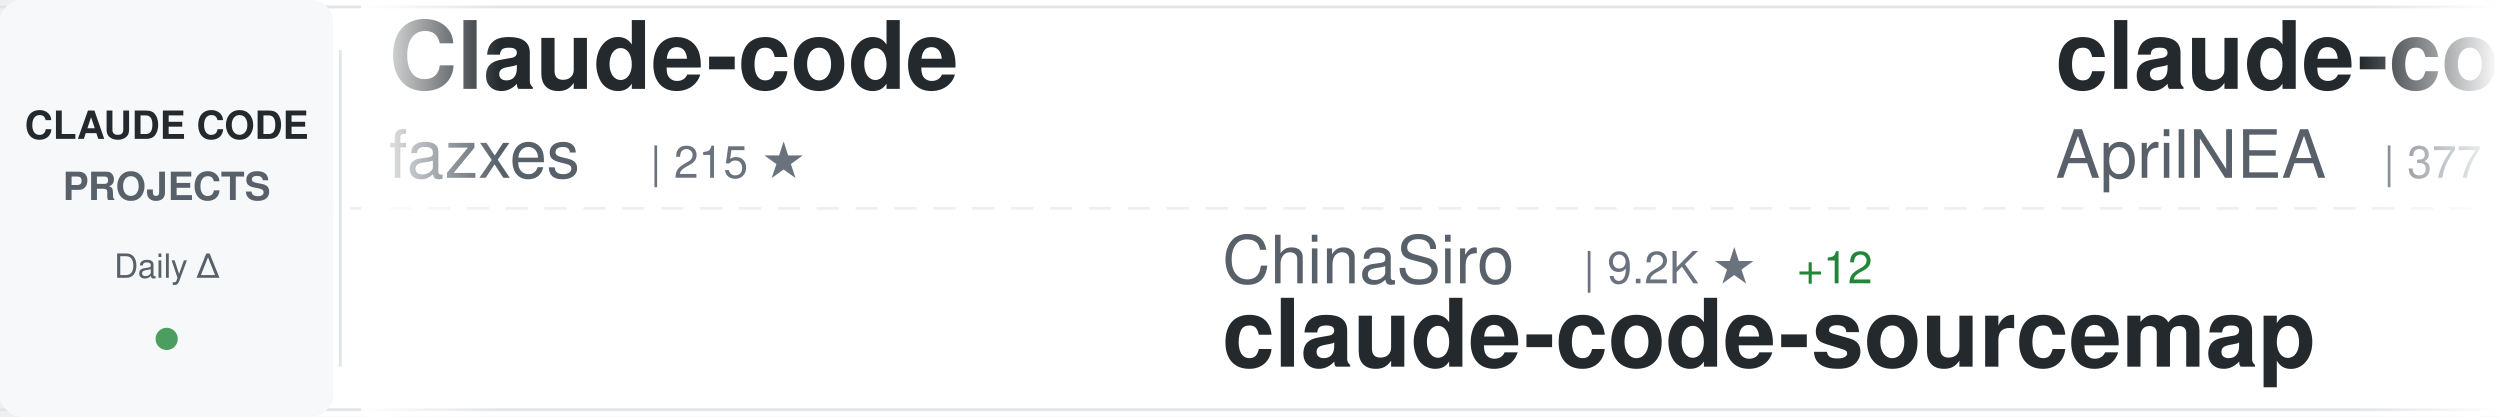
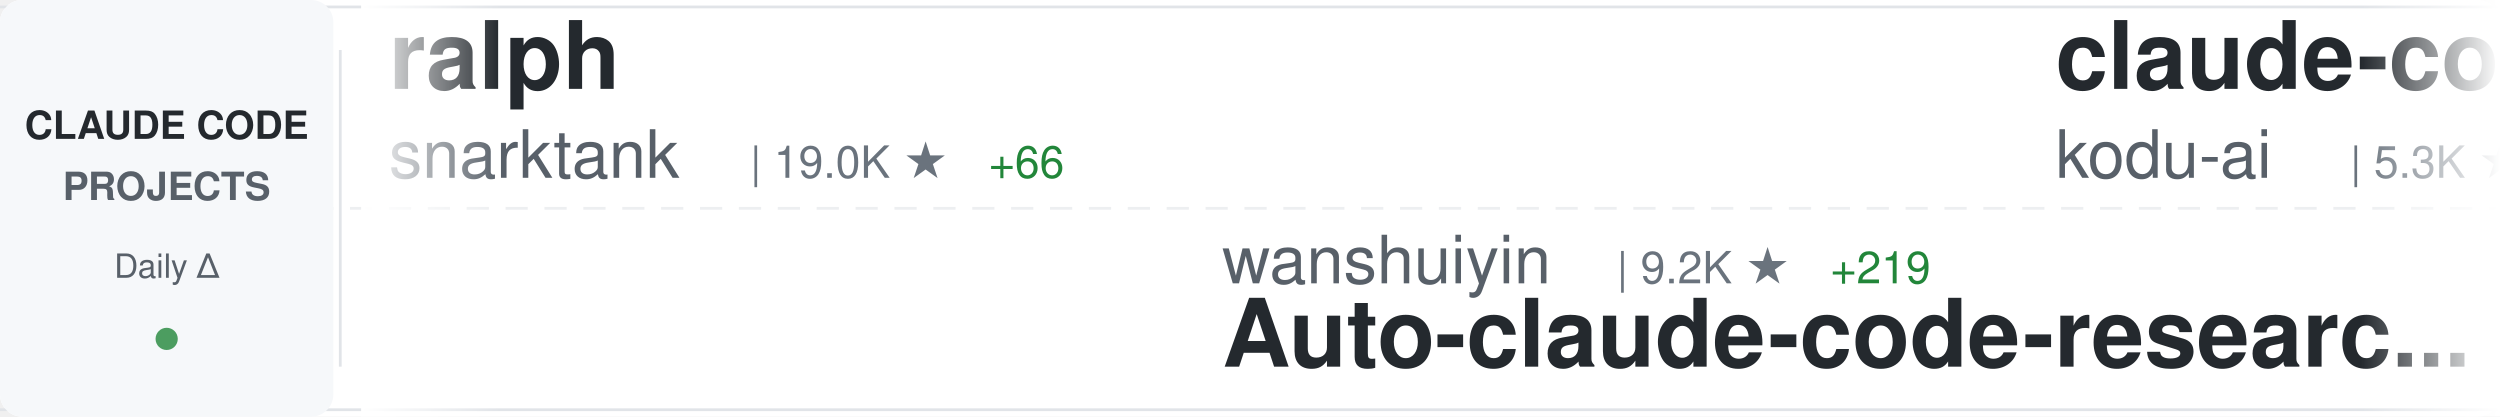
<svg xmlns="http://www.w3.org/2000/svg" width="900" height="150">
  <defs>
    <linearGradient id="awesomeLeftFade" x1="0%" y1="0%" x2="100%" y2="0%">
      <stop offset="0%" style="stop-color:#ffffff;stop-opacity:1" />
      <stop offset="100%" style="stop-color:#ffffff;stop-opacity:0" />
    </linearGradient>
    <linearGradient id="awesomeRightFade" x1="0%" y1="0%" x2="100%" y2="0%">
      <stop offset="0%" style="stop-color:#ffffff;stop-opacity:0" />
      <stop offset="100%" style="stop-color:#ffffff;stop-opacity:1" />
    </linearGradient>
  </defs>
  <rect width="900" height="150" fill="#ffffff" rx="8" />
  <rect x="0" y="2" width="900" height="1" fill="#e1e4e8" />
  <rect x="0" y="147" width="900" height="1" fill="#e1e4e8" />
  <line x1="0" y1="75" x2="900" y2="75" stroke="#e1e4e8" stroke-width="1" stroke-dasharray="8 6" opacity="0.6" />
  <rect x="0" y="0" width="120" height="150" fill="#f6f8fa" rx="8" />
  <text x="60" y="50" font-family="-apple-system, BlinkMacSystemFont, 'Segoe UI', Helvetica, Arial, sans-serif" font-size="14" font-weight="600" fill="#24292e" text-anchor="middle">CLAUDE CODE</text>
  <text x="60" y="72" font-family="-apple-system, BlinkMacSystemFont, 'Segoe UI', Helvetica, Arial, sans-serif" font-size="14" font-weight="600" fill="#586069" text-anchor="middle">PROJECTS</text>
  <text x="60" y="100" font-family="-apple-system, BlinkMacSystemFont, 'Segoe UI', Helvetica, Arial, sans-serif" font-size="12" font-weight="500" fill="#586069" text-anchor="middle">Daily Δ</text>
  <circle cx="60" cy="122" r="4" fill="#22863a" opacity="0.8" />
  <rect x="122" y="18" width="1" height="114" fill="#e1e4e8" />
  <clipPath id="awesomeTickerClip">
    <rect x="130" y="0" width="770" height="150" />
  </clipPath>
  <g clip-path="url(#awesomeTickerClip)">
    <g id="awesomeTickerItems">
      <animateTransform attributeName="transform" attributeType="XML" type="translate" from="0 0" to="-3000 0" dur="54s" repeatCount="indefinite" />
      <g transform="translate(0, 0)">
-         <text x="140" y="32" font-family="-apple-system, BlinkMacSystemFont, 'Segoe UI', Helvetica, Arial, sans-serif" font-size="34" font-weight="600" fill="#24292e">Claude-code</text>
-         <text x="140" y="64" font-family="-apple-system, BlinkMacSystemFont, 'Segoe UI', Helvetica, Arial, sans-serif" font-size="24" font-weight="400" fill="#586069">fazxes</text>
-         <text x="234" y="64" font-family="-apple-system, BlinkMacSystemFont, 'Segoe UI', Helvetica, Arial, sans-serif" font-size="16" font-weight="500" fill="#6a737d">| 215 ★</text>
+         <text x="140" y="32" font-family="-apple-system, BlinkMacSystemFont, 'Segoe UI', Helvetica, Arial, sans-serif" font-size="34" font-weight="600" fill="#24292e">ralph</text>
+         <text x="140" y="64" font-family="-apple-system, BlinkMacSystemFont, 'Segoe UI', Helvetica, Arial, sans-serif" font-size="24" font-weight="400" fill="#586069">snarktank</text>
+         <text x="270" y="64" font-family="-apple-system, BlinkMacSystemFont, 'Segoe UI', Helvetica, Arial, sans-serif" font-size="16" font-weight="500" fill="#6a737d">| 19.0K ★</text>
+         <text x="356" y="64" font-family="-apple-system, BlinkMacSystemFont, 'Segoe UI', Helvetica, Arial, sans-serif" font-size="16" font-weight="500" fill="#22863a"> +66</text>
      </g>
      <g transform="translate(300, 0)">
-         <text x="140" y="102" font-family="-apple-system, BlinkMacSystemFont, 'Segoe UI', Helvetica, Arial, sans-serif" font-size="24" font-weight="400" fill="#586069">ChinaSiro</text>
-         <text x="270" y="102" font-family="-apple-system, BlinkMacSystemFont, 'Segoe UI', Helvetica, Arial, sans-serif" font-size="16" font-weight="500" fill="#6a737d">| 9.2K ★</text>
-         <text x="347" y="102" font-family="-apple-system, BlinkMacSystemFont, 'Segoe UI', Helvetica, Arial, sans-serif" font-size="16" font-weight="500" fill="#22863a"> +12</text>
-         <text x="140" y="132" font-family="-apple-system, BlinkMacSystemFont, 'Segoe UI', Helvetica, Arial, sans-serif" font-size="34" font-weight="600" fill="#24292e">claude-code-sourcemap</text>
+         <text x="140" y="102" font-family="-apple-system, BlinkMacSystemFont, 'Segoe UI', Helvetica, Arial, sans-serif" font-size="24" font-weight="400" fill="#586069">wanshuiyin</text>
+         <text x="282" y="102" font-family="-apple-system, BlinkMacSystemFont, 'Segoe UI', Helvetica, Arial, sans-serif" font-size="16" font-weight="500" fill="#6a737d">| 9.2K ★</text>
+         <text x="359" y="102" font-family="-apple-system, BlinkMacSystemFont, 'Segoe UI', Helvetica, Arial, sans-serif" font-size="16" font-weight="500" fill="#22863a"> +219</text>
+         <text x="140" y="132" font-family="-apple-system, BlinkMacSystemFont, 'Segoe UI', Helvetica, Arial, sans-serif" font-size="34" font-weight="600" fill="#24292e">Auto-claude-code-researc...</text>
      </g>
      <g transform="translate(600, 0)">
-         <text x="140" y="32" font-family="-apple-system, BlinkMacSystemFont, 'Segoe UI', Helvetica, Arial, sans-serif" font-size="34" font-weight="600" fill="#24292e">claude-code-source</text>
-         <text x="140" y="64" font-family="-apple-system, BlinkMacSystemFont, 'Segoe UI', Helvetica, Arial, sans-serif" font-size="24" font-weight="400" fill="#586069">AprilNEA</text>
-         <text x="258" y="64" font-family="-apple-system, BlinkMacSystemFont, 'Segoe UI', Helvetica, Arial, sans-serif" font-size="16" font-weight="500" fill="#6a737d">| 377 ★</text>
-         <text x="326" y="64" font-family="-apple-system, BlinkMacSystemFont, 'Segoe UI', Helvetica, Arial, sans-serif" font-size="16" font-weight="500" fill="#22863a"> +1</text>
+         <text x="140" y="32" font-family="-apple-system, BlinkMacSystemFont, 'Segoe UI', Helvetica, Arial, sans-serif" font-size="34" font-weight="600" fill="#24292e">claude-coder</text>
+         <text x="140" y="64" font-family="-apple-system, BlinkMacSystemFont, 'Segoe UI', Helvetica, Arial, sans-serif" font-size="24" font-weight="400" fill="#586069">kodu-ai</text>
+         <text x="246" y="64" font-family="-apple-system, BlinkMacSystemFont, 'Segoe UI', Helvetica, Arial, sans-serif" font-size="16" font-weight="500" fill="#6a737d">| 5.3K ★</text>
      </g>
      <g transform="translate(900, 0)">
-         <text x="140" y="102" font-family="-apple-system, BlinkMacSystemFont, 'Segoe UI', Helvetica, Arial, sans-serif" font-size="24" font-weight="400" fill="#586069">anthropics</text>
-         <text x="282" y="102" font-family="-apple-system, BlinkMacSystemFont, 'Segoe UI', Helvetica, Arial, sans-serif" font-size="16" font-weight="500" fill="#6a737d">| 7.5K ★</text>
-         <text x="359" y="102" font-family="-apple-system, BlinkMacSystemFont, 'Segoe UI', Helvetica, Arial, sans-serif" font-size="16" font-weight="500" fill="#22863a"> +15</text>
-         <text x="140" y="132" font-family="-apple-system, BlinkMacSystemFont, 'Segoe UI', Helvetica, Arial, sans-serif" font-size="34" font-weight="600" fill="#24292e">claude-code-action</text>
+         <text x="140" y="102" font-family="-apple-system, BlinkMacSystemFont, 'Segoe UI', Helvetica, Arial, sans-serif" font-size="24" font-weight="400" fill="#586069">lst97</text>
+         <text x="222" y="102" font-family="-apple-system, BlinkMacSystemFont, 'Segoe UI', Helvetica, Arial, sans-serif" font-size="16" font-weight="500" fill="#6a737d">| 1.6K ★</text>
+         <text x="140" y="132" font-family="-apple-system, BlinkMacSystemFont, 'Segoe UI', Helvetica, Arial, sans-serif" font-size="34" font-weight="600" fill="#24292e">claude-code-sub-agents</text>
      </g>
      <g transform="translate(1200, 0)">
-         <text x="140" y="32" font-family="-apple-system, BlinkMacSystemFont, 'Segoe UI', Helvetica, Arial, sans-serif" font-size="34" font-weight="600" fill="#24292e">awesome-claude-code-suba...</text>
-         <text x="140" y="64" font-family="-apple-system, BlinkMacSystemFont, 'Segoe UI', Helvetica, Arial, sans-serif" font-size="24" font-weight="400" fill="#586069">VoltAgent</text>
-         <text x="270" y="64" font-family="-apple-system, BlinkMacSystemFont, 'Segoe UI', Helvetica, Arial, sans-serif" font-size="16" font-weight="500" fill="#6a737d">| 19.7K ★</text>
-         <text x="356" y="64" font-family="-apple-system, BlinkMacSystemFont, 'Segoe UI', Helvetica, Arial, sans-serif" font-size="16" font-weight="500" fill="#22863a"> +88</text>
+         <text x="140" y="32" font-family="-apple-system, BlinkMacSystemFont, 'Segoe UI', Helvetica, Arial, sans-serif" font-size="34" font-weight="600" fill="#24292e">claude-code-my-workflow</text>
+         <text x="140" y="64" font-family="-apple-system, BlinkMacSystemFont, 'Segoe UI', Helvetica, Arial, sans-serif" font-size="24" font-weight="400" fill="#586069">pedrohcgs</text>
+         <text x="270" y="64" font-family="-apple-system, BlinkMacSystemFont, 'Segoe UI', Helvetica, Arial, sans-serif" font-size="16" font-weight="500" fill="#6a737d">| 1.1K ★</text>
+         <text x="347" y="64" font-family="-apple-system, BlinkMacSystemFont, 'Segoe UI', Helvetica, Arial, sans-serif" font-size="16" font-weight="500" fill="#22863a"> +4</text>
      </g>
      <g transform="translate(1500, 0)">
-         <text x="140" y="102" font-family="-apple-system, BlinkMacSystemFont, 'Segoe UI', Helvetica, Arial, sans-serif" font-size="24" font-weight="400" fill="#586069">liuup</text>
-         <text x="222" y="102" font-family="-apple-system, BlinkMacSystemFont, 'Segoe UI', Helvetica, Arial, sans-serif" font-size="16" font-weight="500" fill="#6a737d">| 2.4K ★</text>
-         <text x="299" y="102" font-family="-apple-system, BlinkMacSystemFont, 'Segoe UI', Helvetica, Arial, sans-serif" font-size="16" font-weight="500" fill="#22863a"> +31</text>
-         <text x="140" y="132" font-family="-apple-system, BlinkMacSystemFont, 'Segoe UI', Helvetica, Arial, sans-serif" font-size="34" font-weight="600" fill="#24292e">claude-code-analysis</text>
+         <text x="140" y="102" font-family="-apple-system, BlinkMacSystemFont, 'Segoe UI', Helvetica, Arial, sans-serif" font-size="24" font-weight="400" fill="#586069">OneRedOak</text>
+         <text x="270" y="102" font-family="-apple-system, BlinkMacSystemFont, 'Segoe UI', Helvetica, Arial, sans-serif" font-size="16" font-weight="500" fill="#6a737d">| 3.8K ★</text>
+         <text x="347" y="102" font-family="-apple-system, BlinkMacSystemFont, 'Segoe UI', Helvetica, Arial, sans-serif" font-size="16" font-weight="500" fill="#22863a"> +1</text>
+         <text x="140" y="132" font-family="-apple-system, BlinkMacSystemFont, 'Segoe UI', Helvetica, Arial, sans-serif" font-size="34" font-weight="600" fill="#24292e">claude-code-workflows</text>
      </g>
      <g transform="translate(1800, 0)">
-         <text x="140" y="32" font-family="-apple-system, BlinkMacSystemFont, 'Segoe UI', Helvetica, Arial, sans-serif" font-size="34" font-weight="600" fill="#24292e">skills</text>
-         <text x="140" y="64" font-family="-apple-system, BlinkMacSystemFont, 'Segoe UI', Helvetica, Arial, sans-serif" font-size="24" font-weight="400" fill="#586069">anthropics</text>
-         <text x="282" y="64" font-family="-apple-system, BlinkMacSystemFont, 'Segoe UI', Helvetica, Arial, sans-serif" font-size="16" font-weight="500" fill="#6a737d">| 133.5K ★</text>
-         <text x="377" y="64" font-family="-apple-system, BlinkMacSystemFont, 'Segoe UI', Helvetica, Arial, sans-serif" font-size="16" font-weight="500" fill="#22863a"> +624</text>
+         <text x="140" y="32" font-family="-apple-system, BlinkMacSystemFont, 'Segoe UI', Helvetica, Arial, sans-serif" font-size="34" font-weight="600" fill="#24292e">claude-code-proxy</text>
+         <text x="140" y="64" font-family="-apple-system, BlinkMacSystemFont, 'Segoe UI', Helvetica, Arial, sans-serif" font-size="24" font-weight="400" fill="#586069">fuergaosi233</text>
+         <text x="306" y="64" font-family="-apple-system, BlinkMacSystemFont, 'Segoe UI', Helvetica, Arial, sans-serif" font-size="16" font-weight="500" fill="#6a737d">| 2.6K ★</text>
+         <text x="383" y="64" font-family="-apple-system, BlinkMacSystemFont, 'Segoe UI', Helvetica, Arial, sans-serif" font-size="16" font-weight="500" fill="#22863a"> +1</text>
      </g>
      <g transform="translate(2100, 0)">
-         <text x="140" y="102" font-family="-apple-system, BlinkMacSystemFont, 'Segoe UI', Helvetica, Arial, sans-serif" font-size="24" font-weight="400" fill="#586069">https-deeplearning-ai</text>
-         <text x="414" y="102" font-family="-apple-system, BlinkMacSystemFont, 'Segoe UI', Helvetica, Arial, sans-serif" font-size="16" font-weight="500" fill="#6a737d">| 509 ★</text>
-         <text x="140" y="132" font-family="-apple-system, BlinkMacSystemFont, 'Segoe UI', Helvetica, Arial, sans-serif" font-size="34" font-weight="600" fill="#24292e">sc-claude-code-files</text>
+         <text x="140" y="102" font-family="-apple-system, BlinkMacSystemFont, 'Segoe UI', Helvetica, Arial, sans-serif" font-size="24" font-weight="400" fill="#586069">1rgs</text>
+         <text x="210" y="102" font-family="-apple-system, BlinkMacSystemFont, 'Segoe UI', Helvetica, Arial, sans-serif" font-size="16" font-weight="500" fill="#6a737d">| 3.6K ★</text>
+         <text x="287" y="102" font-family="-apple-system, BlinkMacSystemFont, 'Segoe UI', Helvetica, Arial, sans-serif" font-size="16" font-weight="500" fill="#22863a"> +6</text>
+         <text x="140" y="132" font-family="-apple-system, BlinkMacSystemFont, 'Segoe UI', Helvetica, Arial, sans-serif" font-size="34" font-weight="600" fill="#24292e">claude-code-proxy</text>
      </g>
      <g transform="translate(2400, 0)">
-         <text x="140" y="32" font-family="-apple-system, BlinkMacSystemFont, 'Segoe UI', Helvetica, Arial, sans-serif" font-size="34" font-weight="600" fill="#24292e">claude-code-source-code</text>
-         <text x="140" y="64" font-family="-apple-system, BlinkMacSystemFont, 'Segoe UI', Helvetica, Arial, sans-serif" font-size="24" font-weight="400" fill="#586069">777genius</text>
-         <text x="270" y="64" font-family="-apple-system, BlinkMacSystemFont, 'Segoe UI', Helvetica, Arial, sans-serif" font-size="16" font-weight="500" fill="#6a737d">| 911 ★</text>
+         <text x="140" y="32" font-family="-apple-system, BlinkMacSystemFont, 'Segoe UI', Helvetica, Arial, sans-serif" font-size="34" font-weight="600" fill="#24292e">Claude-Code</text>
+         <text x="140" y="64" font-family="-apple-system, BlinkMacSystemFont, 'Segoe UI', Helvetica, Arial, sans-serif" font-size="24" font-weight="400" fill="#586069">pengchengneo</text>
+         <text x="306" y="64" font-family="-apple-system, BlinkMacSystemFont, 'Segoe UI', Helvetica, Arial, sans-serif" font-size="16" font-weight="500" fill="#6a737d">| 1.3K ★</text>
+         <text x="383" y="64" font-family="-apple-system, BlinkMacSystemFont, 'Segoe UI', Helvetica, Arial, sans-serif" font-size="16" font-weight="500" fill="#22863a"> +6</text>
      </g>
      <g transform="translate(2700, 0)">
-         <text x="140" y="102" font-family="-apple-system, BlinkMacSystemFont, 'Segoe UI', Helvetica, Arial, sans-serif" font-size="24" font-weight="400" fill="#586069">ChrisWiles</text>
-         <text x="282" y="102" font-family="-apple-system, BlinkMacSystemFont, 'Segoe UI', Helvetica, Arial, sans-serif" font-size="16" font-weight="500" fill="#6a737d">| 5.9K ★</text>
-         <text x="359" y="102" font-family="-apple-system, BlinkMacSystemFont, 'Segoe UI', Helvetica, Arial, sans-serif" font-size="16" font-weight="500" fill="#22863a"> +8</text>
-         <text x="140" y="132" font-family="-apple-system, BlinkMacSystemFont, 'Segoe UI', Helvetica, Arial, sans-serif" font-size="34" font-weight="600" fill="#24292e">claude-code-showcase</text>
+         <text x="140" y="102" font-family="-apple-system, BlinkMacSystemFont, 'Segoe UI', Helvetica, Arial, sans-serif" font-size="24" font-weight="400" fill="#586069">rohitg00</text>
+         <text x="258" y="102" font-family="-apple-system, BlinkMacSystemFont, 'Segoe UI', Helvetica, Arial, sans-serif" font-size="16" font-weight="500" fill="#6a737d">| 1.6K ★</text>
+         <text x="335" y="102" font-family="-apple-system, BlinkMacSystemFont, 'Segoe UI', Helvetica, Arial, sans-serif" font-size="16" font-weight="500" fill="#22863a"> +15</text>
+         <text x="140" y="132" font-family="-apple-system, BlinkMacSystemFont, 'Segoe UI', Helvetica, Arial, sans-serif" font-size="34" font-weight="600" fill="#24292e">awesome-claude-code-tool...</text>
      </g>
      <g transform="translate(3000, 0)">
-         <text x="140" y="32" font-family="-apple-system, BlinkMacSystemFont, 'Segoe UI', Helvetica, Arial, sans-serif" font-size="34" font-weight="600" fill="#24292e">Claude-code</text>
-         <text x="140" y="64" font-family="-apple-system, BlinkMacSystemFont, 'Segoe UI', Helvetica, Arial, sans-serif" font-size="24" font-weight="400" fill="#586069">fazxes</text>
-         <text x="234" y="64" font-family="-apple-system, BlinkMacSystemFont, 'Segoe UI', Helvetica, Arial, sans-serif" font-size="16" font-weight="500" fill="#6a737d">| 215 ★</text>
+         <text x="140" y="32" font-family="-apple-system, BlinkMacSystemFont, 'Segoe UI', Helvetica, Arial, sans-serif" font-size="34" font-weight="600" fill="#24292e">ralph</text>
+         <text x="140" y="64" font-family="-apple-system, BlinkMacSystemFont, 'Segoe UI', Helvetica, Arial, sans-serif" font-size="24" font-weight="400" fill="#586069">snarktank</text>
+         <text x="270" y="64" font-family="-apple-system, BlinkMacSystemFont, 'Segoe UI', Helvetica, Arial, sans-serif" font-size="16" font-weight="500" fill="#6a737d">| 19.0K ★</text>
+         <text x="356" y="64" font-family="-apple-system, BlinkMacSystemFont, 'Segoe UI', Helvetica, Arial, sans-serif" font-size="16" font-weight="500" fill="#22863a"> +66</text>
      </g>
      <g transform="translate(3300, 0)">
-         <text x="140" y="102" font-family="-apple-system, BlinkMacSystemFont, 'Segoe UI', Helvetica, Arial, sans-serif" font-size="24" font-weight="400" fill="#586069">ChinaSiro</text>
-         <text x="270" y="102" font-family="-apple-system, BlinkMacSystemFont, 'Segoe UI', Helvetica, Arial, sans-serif" font-size="16" font-weight="500" fill="#6a737d">| 9.2K ★</text>
-         <text x="347" y="102" font-family="-apple-system, BlinkMacSystemFont, 'Segoe UI', Helvetica, Arial, sans-serif" font-size="16" font-weight="500" fill="#22863a"> +12</text>
-         <text x="140" y="132" font-family="-apple-system, BlinkMacSystemFont, 'Segoe UI', Helvetica, Arial, sans-serif" font-size="34" font-weight="600" fill="#24292e">claude-code-sourcemap</text>
+         <text x="140" y="102" font-family="-apple-system, BlinkMacSystemFont, 'Segoe UI', Helvetica, Arial, sans-serif" font-size="24" font-weight="400" fill="#586069">wanshuiyin</text>
+         <text x="282" y="102" font-family="-apple-system, BlinkMacSystemFont, 'Segoe UI', Helvetica, Arial, sans-serif" font-size="16" font-weight="500" fill="#6a737d">| 9.2K ★</text>
+         <text x="359" y="102" font-family="-apple-system, BlinkMacSystemFont, 'Segoe UI', Helvetica, Arial, sans-serif" font-size="16" font-weight="500" fill="#22863a"> +219</text>
+         <text x="140" y="132" font-family="-apple-system, BlinkMacSystemFont, 'Segoe UI', Helvetica, Arial, sans-serif" font-size="34" font-weight="600" fill="#24292e">Auto-claude-code-researc...</text>
      </g>
      <g transform="translate(3600, 0)">
-         <text x="140" y="32" font-family="-apple-system, BlinkMacSystemFont, 'Segoe UI', Helvetica, Arial, sans-serif" font-size="34" font-weight="600" fill="#24292e">claude-code-source</text>
-         <text x="140" y="64" font-family="-apple-system, BlinkMacSystemFont, 'Segoe UI', Helvetica, Arial, sans-serif" font-size="24" font-weight="400" fill="#586069">AprilNEA</text>
-         <text x="258" y="64" font-family="-apple-system, BlinkMacSystemFont, 'Segoe UI', Helvetica, Arial, sans-serif" font-size="16" font-weight="500" fill="#6a737d">| 377 ★</text>
-         <text x="326" y="64" font-family="-apple-system, BlinkMacSystemFont, 'Segoe UI', Helvetica, Arial, sans-serif" font-size="16" font-weight="500" fill="#22863a"> +1</text>
+         <text x="140" y="32" font-family="-apple-system, BlinkMacSystemFont, 'Segoe UI', Helvetica, Arial, sans-serif" font-size="34" font-weight="600" fill="#24292e">claude-coder</text>
+         <text x="140" y="64" font-family="-apple-system, BlinkMacSystemFont, 'Segoe UI', Helvetica, Arial, sans-serif" font-size="24" font-weight="400" fill="#586069">kodu-ai</text>
+         <text x="246" y="64" font-family="-apple-system, BlinkMacSystemFont, 'Segoe UI', Helvetica, Arial, sans-serif" font-size="16" font-weight="500" fill="#6a737d">| 5.3K ★</text>
      </g>
      <g transform="translate(3900, 0)">
-         <text x="140" y="102" font-family="-apple-system, BlinkMacSystemFont, 'Segoe UI', Helvetica, Arial, sans-serif" font-size="24" font-weight="400" fill="#586069">anthropics</text>
-         <text x="282" y="102" font-family="-apple-system, BlinkMacSystemFont, 'Segoe UI', Helvetica, Arial, sans-serif" font-size="16" font-weight="500" fill="#6a737d">| 7.5K ★</text>
-         <text x="359" y="102" font-family="-apple-system, BlinkMacSystemFont, 'Segoe UI', Helvetica, Arial, sans-serif" font-size="16" font-weight="500" fill="#22863a"> +15</text>
-         <text x="140" y="132" font-family="-apple-system, BlinkMacSystemFont, 'Segoe UI', Helvetica, Arial, sans-serif" font-size="34" font-weight="600" fill="#24292e">claude-code-action</text>
+         <text x="140" y="102" font-family="-apple-system, BlinkMacSystemFont, 'Segoe UI', Helvetica, Arial, sans-serif" font-size="24" font-weight="400" fill="#586069">lst97</text>
+         <text x="222" y="102" font-family="-apple-system, BlinkMacSystemFont, 'Segoe UI', Helvetica, Arial, sans-serif" font-size="16" font-weight="500" fill="#6a737d">| 1.6K ★</text>
+         <text x="140" y="132" font-family="-apple-system, BlinkMacSystemFont, 'Segoe UI', Helvetica, Arial, sans-serif" font-size="34" font-weight="600" fill="#24292e">claude-code-sub-agents</text>
      </g>
    </g>
  </g>
  <rect x="130" y="0" width="50" height="150" fill="url(#awesomeLeftFade)" />
  <rect x="850" y="0" width="50" height="150" fill="url(#awesomeRightFade)" />
</svg>
